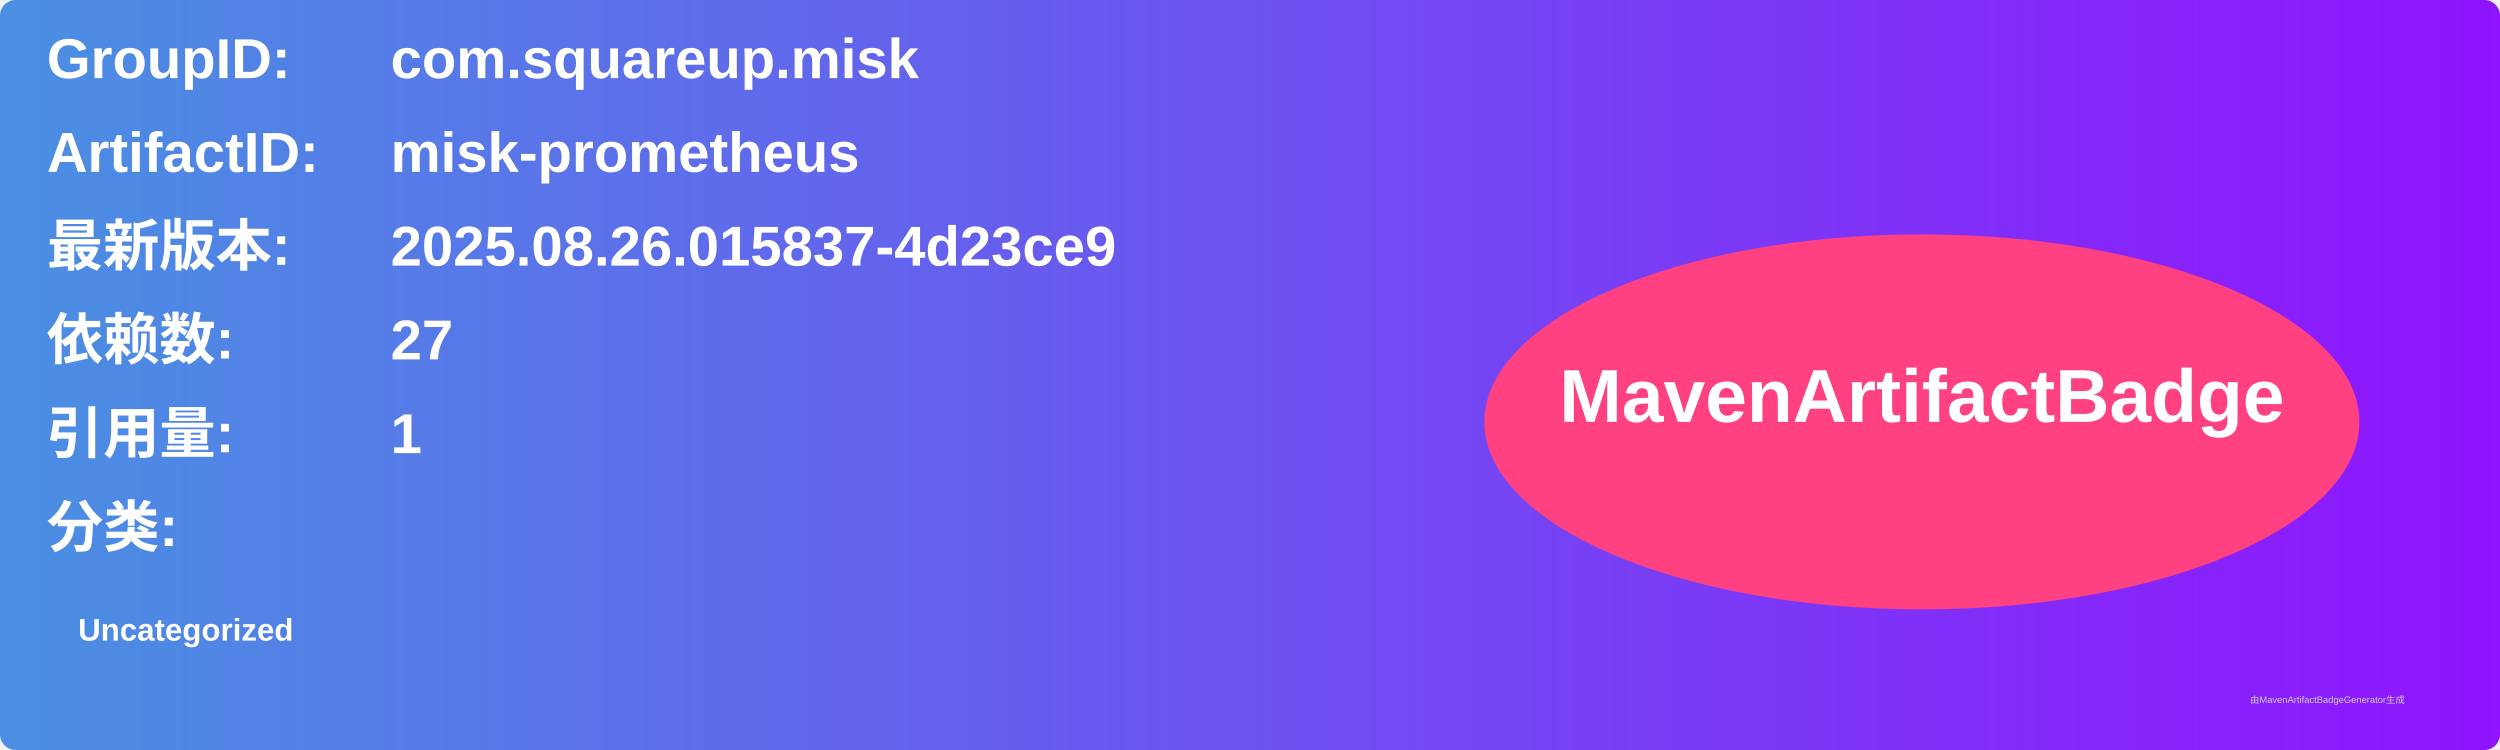
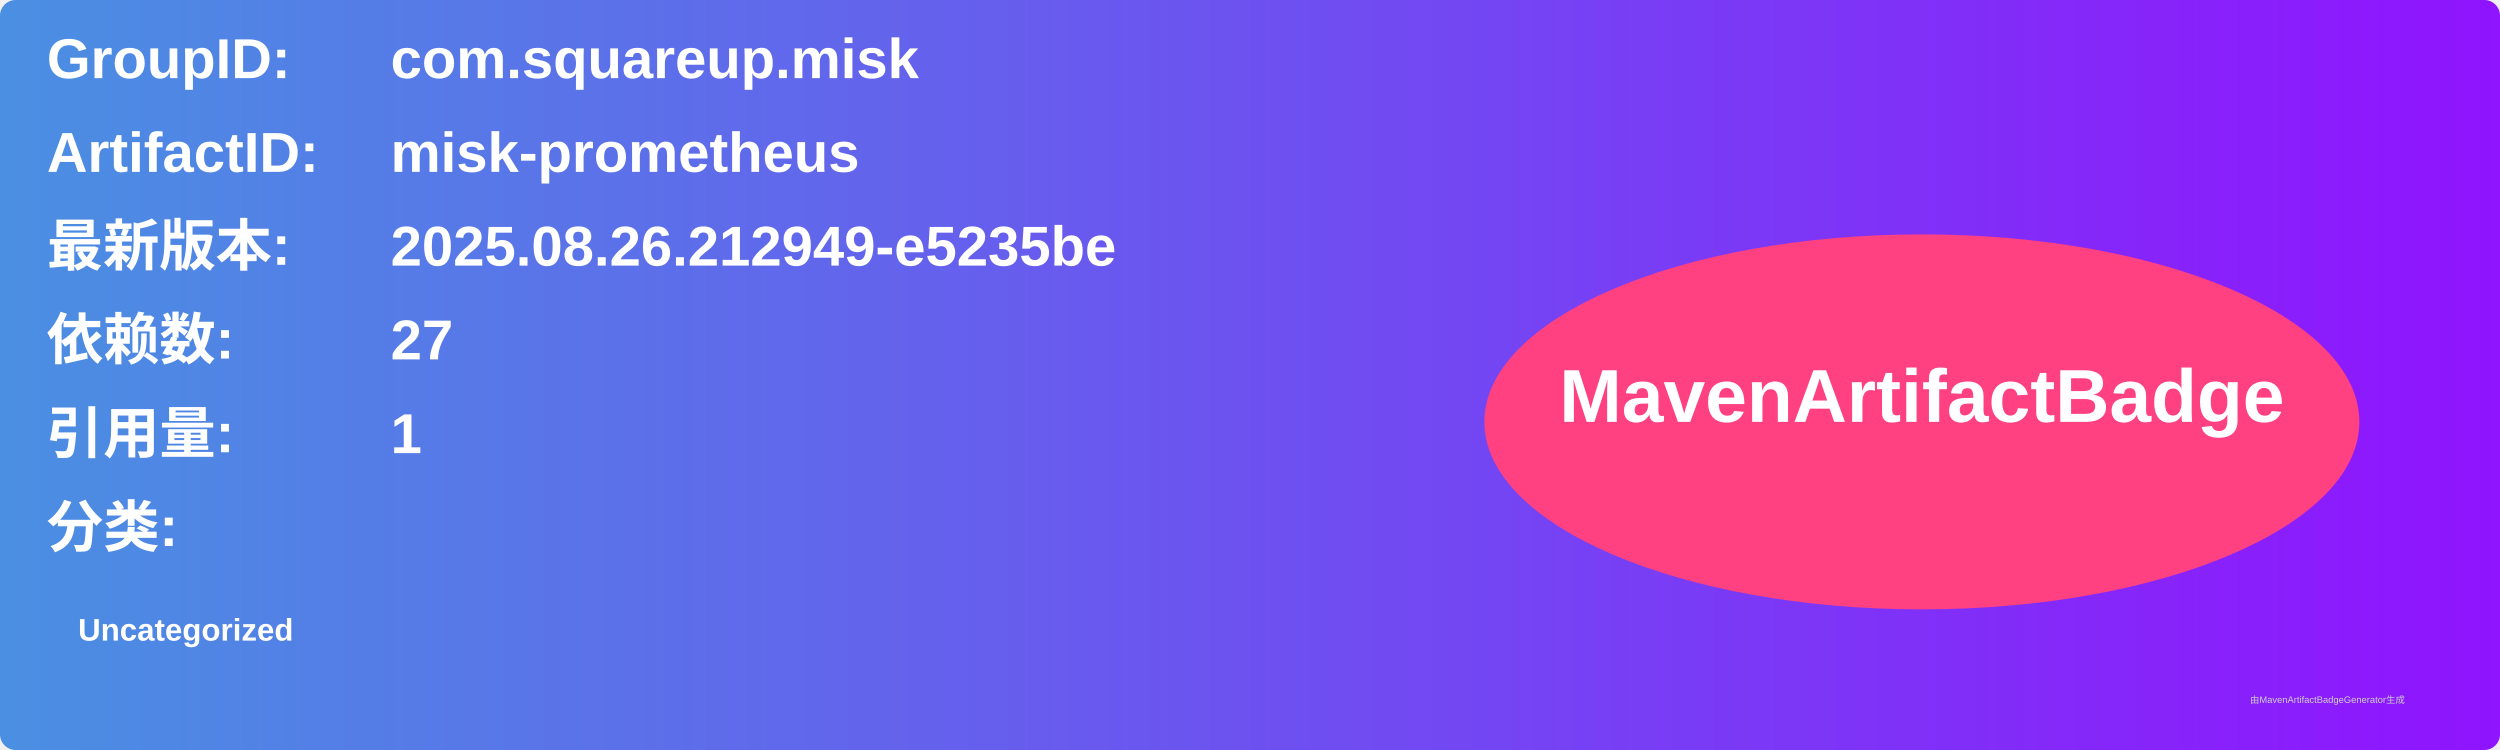
<svg xmlns="http://www.w3.org/2000/svg" width="800" height="240" viewBox="0 0 800 240">
  <linearGradient id="grad" x1="0%" y1="0%" x2="100%" y2="0%">
    <stop offset="0%" stop-color="#4a90e2" />
    <stop offset="100%" stop-color="#9013fe" />
  </linearGradient>
  <rect width="100%" height="100%" rx="5" ry="5" fill="url(#grad)" />
  <g transform="translate(15, 15)">
    <text x="0" y="10" font-family="Arial" font-size="18" fill="white" font-weight="bold" width="260">GroupID:</text>
    <text x="110" y="10" font-family="Arial" font-size="18" fill="white" font-weight="bold" width="460">com.squareup.misk</text>
    <text x="0" y="40" font-family="Arial" font-size="18" fill="white" font-weight="bold" width="260">ArtifactID:</text>
    <text x="110" y="40" font-family="Arial" font-size="18" fill="white" font-weight="bold" width="460">misk-prometheus</text>
    <text x="0" y="70" font-family="Arial" font-size="18" fill="white" font-weight="bold">最新版本:</text>
    <text x="110" y="70" font-family="Arial" font-size="18" fill="white" font-weight="bold">
-       <tspan font-weight="bold">2025.08.26.015837-4d23ce9</tspan>
+       <tspan font-weight="bold">2025.08.26.212949-e5235be</tspan>
    </text>
    <text x="0" y="100" font-family="Arial" font-size="18" fill="white" font-weight="bold">依赖数: </text>
    <text x="110" y="100" font-family="Arial" font-size="18" fill="white">
      <tspan font-weight="bold">27</tspan>
    </text>
    <text x="0" y="130" font-family="Arial" font-size="18" fill="white" font-weight="bold">引用量: </text>
    <text x="110" y="130" font-family="Arial" font-size="18" fill="white">
      <tspan font-weight="bold">1</tspan>
    </text>
    <text x="0" y="160" font-family="Arial" font-size="18" fill="white" font-weight="bold">分类:</text>
    <text x="10" y="190" font-family="Arial" font-size="10" fill="white">
      <tspan font-weight="bold">Uncategorized</tspan>
    </text>
    <ellipse cx="600" cy="120" rx="140" ry="60" fill="#ff4081" />
    <text x="600" y="120" text-anchor="middle" font-family="Arial" font-size="24" fill="white" font-weight="bold">MavenArtifactBadge</text>
  </g>
  <text x="720" y="225" font-family="Arial" font-size="3" fill="#d0d0d0">由MavenArtifactBadgeGenerator生成</text>
</svg>
